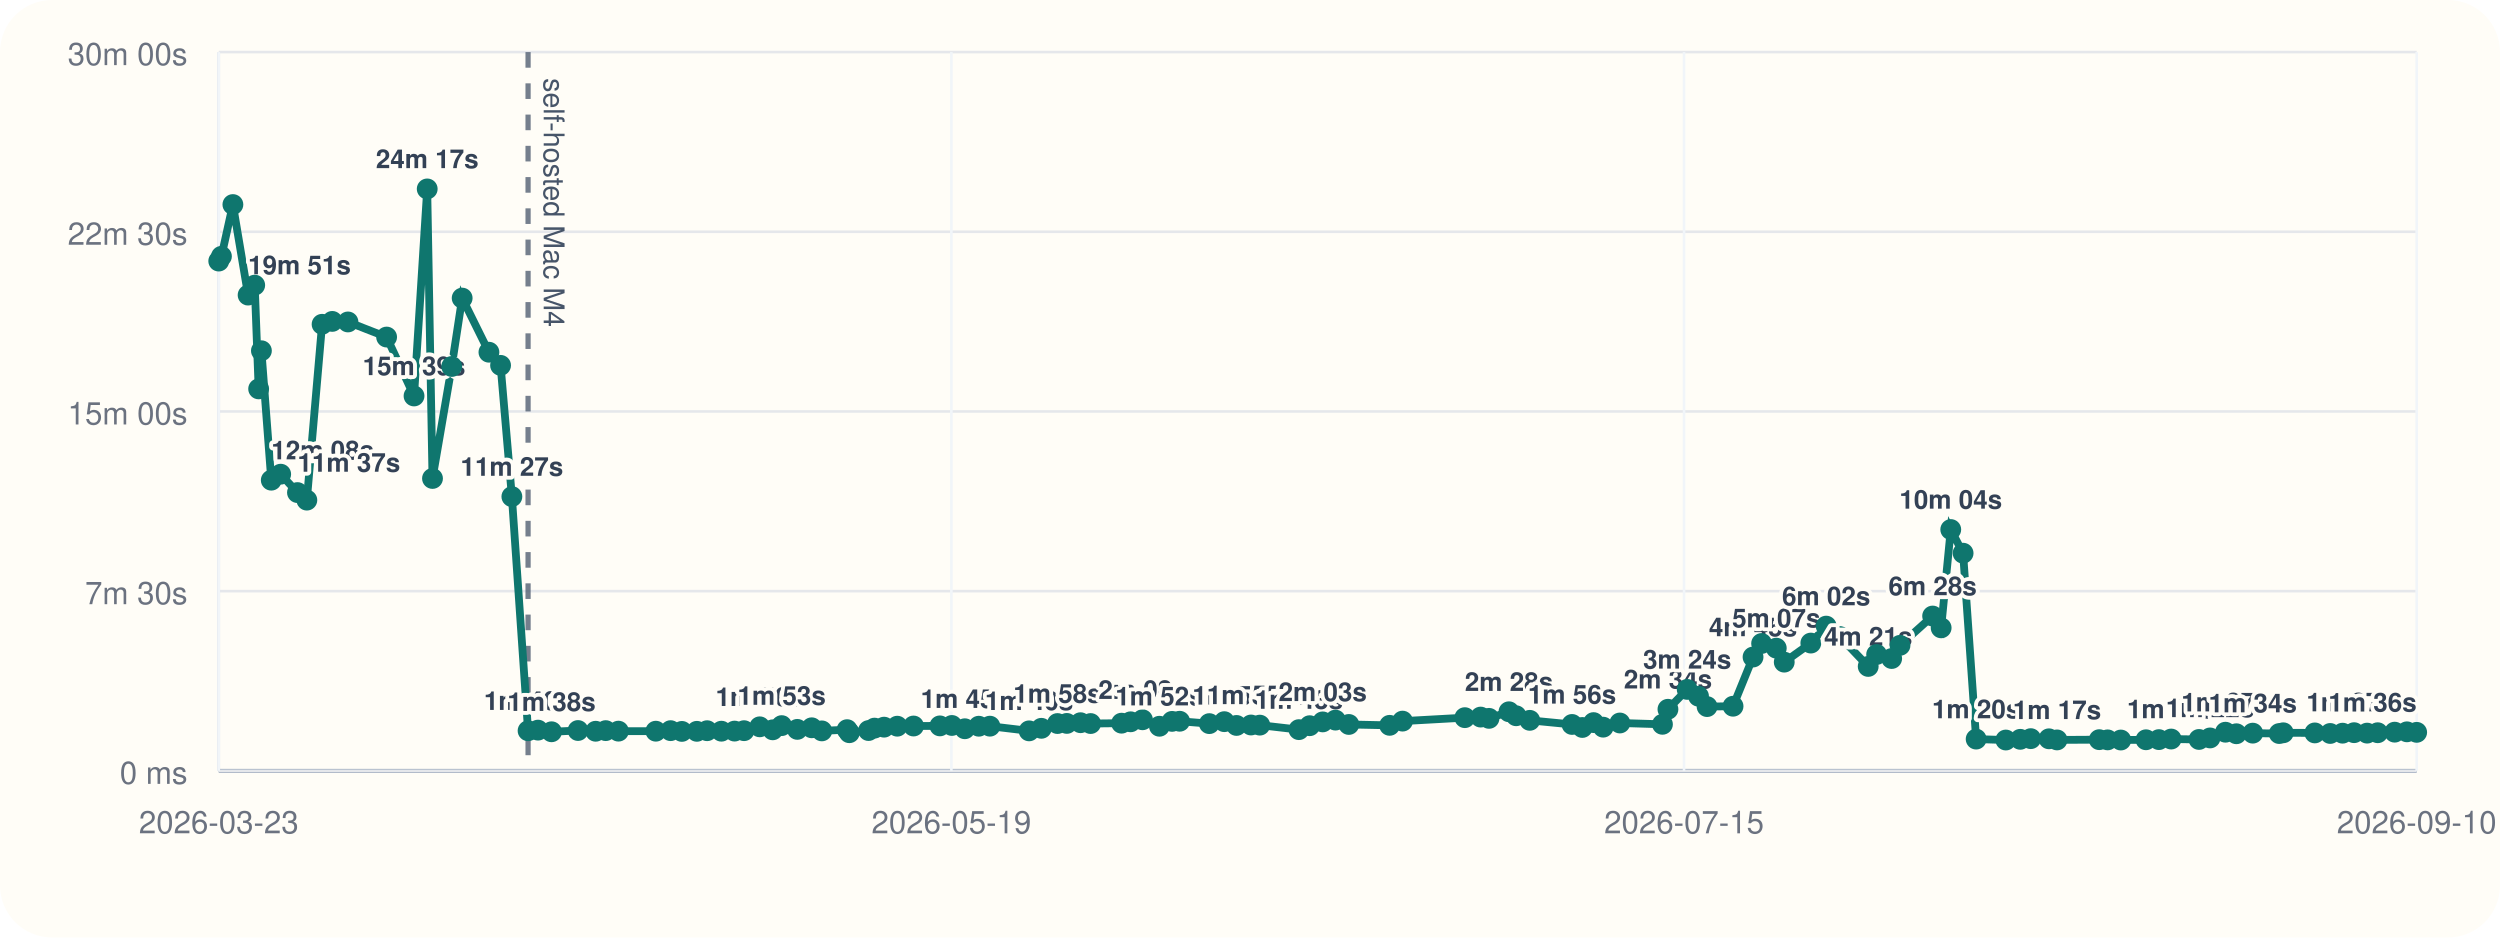
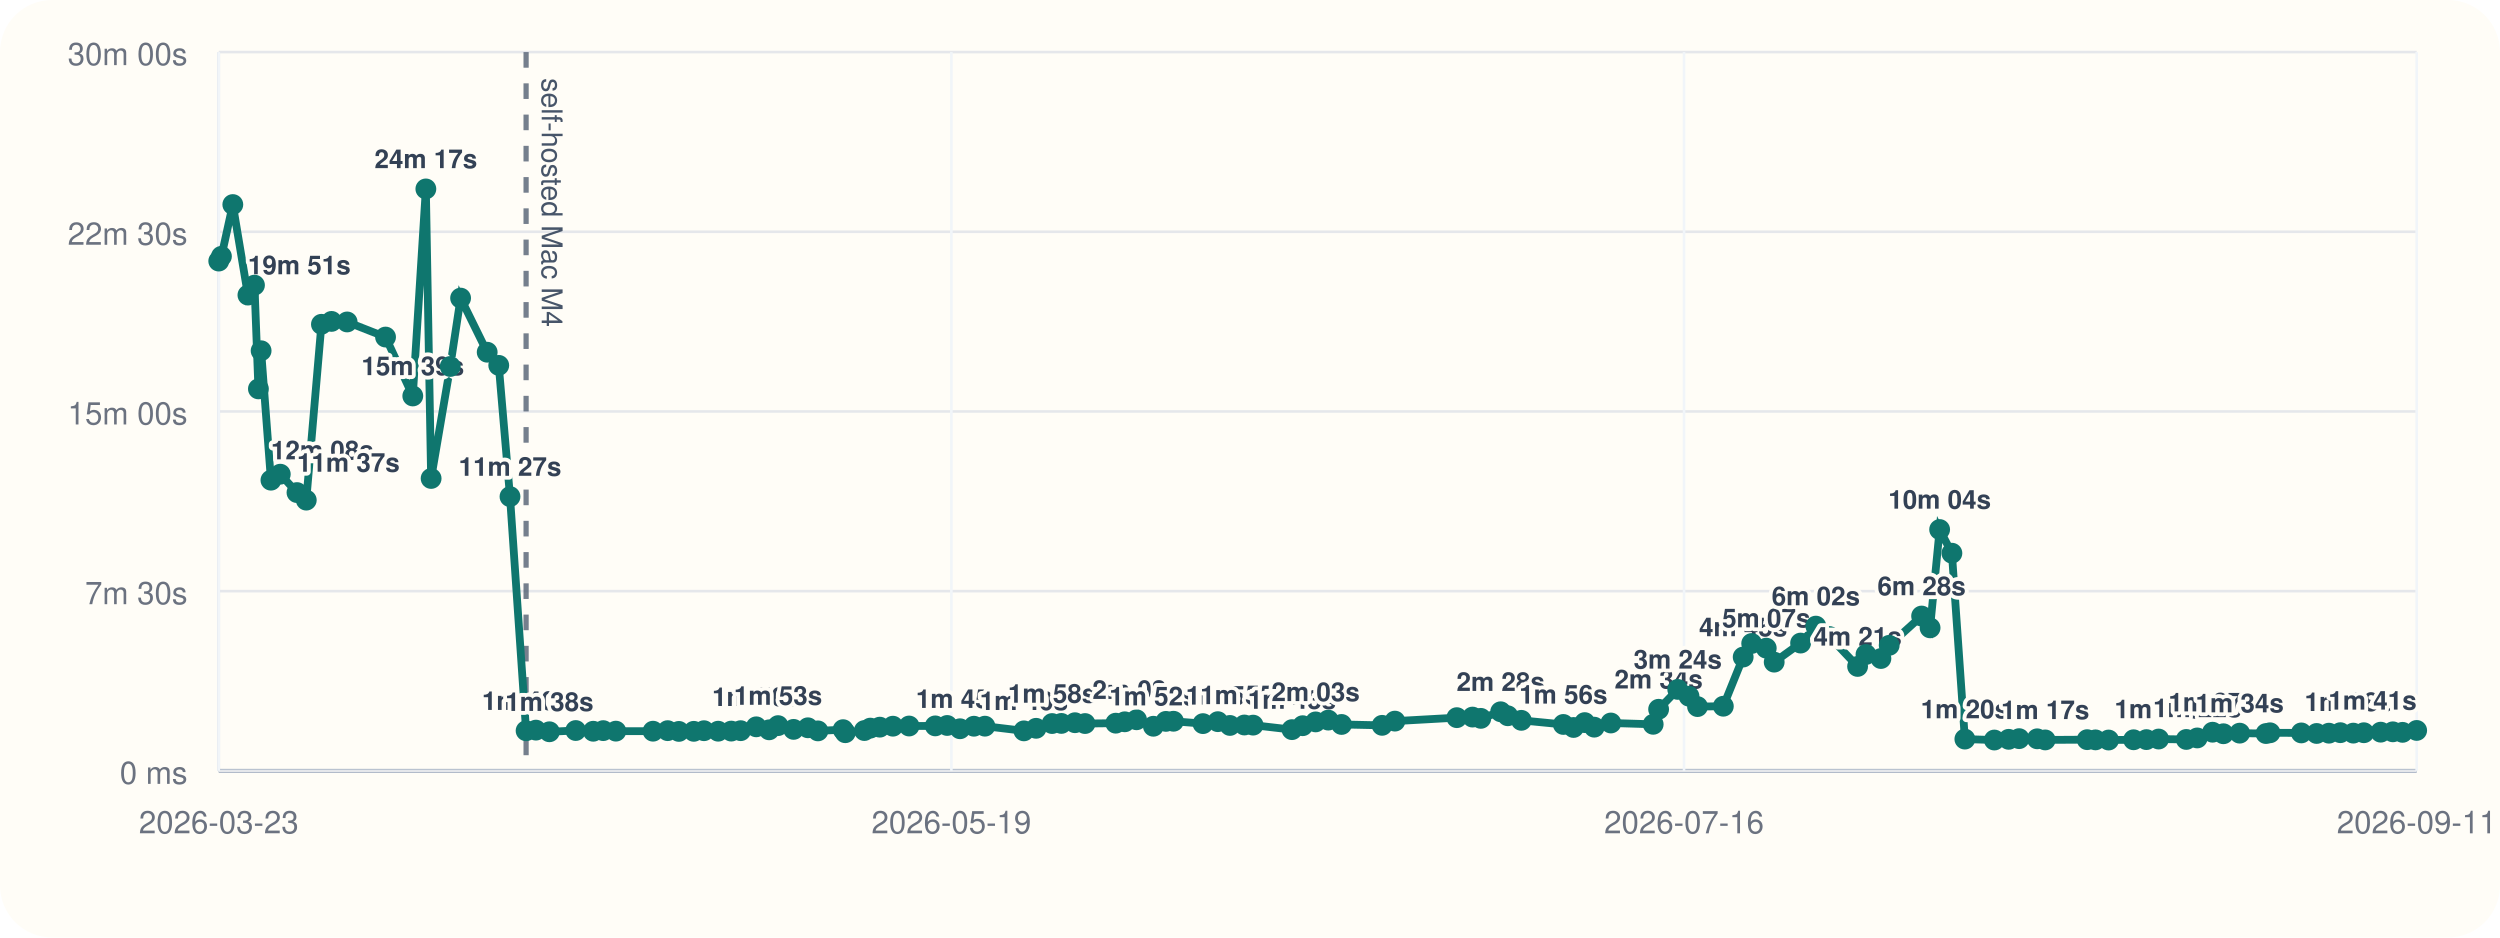
<svg xmlns="http://www.w3.org/2000/svg" viewBox="0 0 960 360">
  <rect width="960" height="360" rx="20" fill="#fffdf7" />
  <line x1="84" y1="296" x2="928" y2="296" stroke="#cbd5e1" stroke-width="1" />
  <line x1="84" y1="20" x2="84" y2="296" stroke="#cbd5e1" stroke-width="1" />
  <line x1="84" y1="296.00" x2="928" y2="296.00" stroke="#94a3b8" stroke-width="1.5" />
  <line x1="84" y1="296.00" x2="928" y2="296.00" stroke="#e5e7eb" stroke-width="1" />
  <text x="72" y="301.00" text-anchor="end" font-size="12" font-family="Helvetica, Arial, sans-serif" fill="#6b7280">0 ms</text>
  <line x1="84" y1="227.00" x2="928" y2="227.00" stroke="#e5e7eb" stroke-width="1" />
  <text x="72" y="232.00" text-anchor="end" font-size="12" font-family="Helvetica, Arial, sans-serif" fill="#6b7280">7m 30s</text>
  <line x1="84" y1="158.00" x2="928" y2="158.00" stroke="#e5e7eb" stroke-width="1" />
  <text x="72" y="163.00" text-anchor="end" font-size="12" font-family="Helvetica, Arial, sans-serif" fill="#6b7280">15m 00s</text>
  <line x1="84" y1="89.00" x2="928" y2="89.00" stroke="#e5e7eb" stroke-width="1" />
  <text x="72" y="94.00" text-anchor="end" font-size="12" font-family="Helvetica, Arial, sans-serif" fill="#6b7280">22m 30s</text>
  <line x1="84" y1="20.00" x2="928" y2="20.00" stroke="#e5e7eb" stroke-width="1" />
  <text x="72" y="25.00" text-anchor="end" font-size="12" font-family="Helvetica, Arial, sans-serif" fill="#6b7280">30m 00s</text>
  <line x1="84.00" y1="20" x2="84.00" y2="296" stroke="#f1f5f9" stroke-width="1" />
  <text x="84.00" y="320" text-anchor="middle" font-size="12" font-family="Helvetica, Arial, sans-serif" fill="#6b7280">2026-03-23</text>
  <line x1="365.33" y1="20" x2="365.33" y2="296" stroke="#f1f5f9" stroke-width="1" />
  <text x="365.33" y="320" text-anchor="middle" font-size="12" font-family="Helvetica, Arial, sans-serif" fill="#6b7280">2026-05-19</text>
  <line x1="646.67" y1="20" x2="646.67" y2="296" stroke="#f1f5f9" stroke-width="1" />
-   <text x="646.67" y="320" text-anchor="middle" font-size="12" font-family="Helvetica, Arial, sans-serif" fill="#6b7280">2026-07-15</text>
+   <text x="646.67" y="320" text-anchor="middle" font-size="12" font-family="Helvetica, Arial, sans-serif" fill="#6b7280">2026-07-16</text>
  <line x1="928.00" y1="20" x2="928.00" y2="296" stroke="#f1f5f9" stroke-width="1" />
-   <text x="928.00" y="320" text-anchor="middle" font-size="12" font-family="Helvetica, Arial, sans-serif" fill="#6b7280">2026-09-10</text>
-   <line x1="202.78" y1="20" x2="202.78" y2="296" stroke="#475569" stroke-width="2" stroke-dasharray="6 6" opacity="0.75" />
-   <text x="208.78" y="30" transform="rotate(90 208.78 30)" font-size="11" font-family="Helvetica, Arial, sans-serif" fill="#475569">self-hosted Mac M4</text>
-   <polyline fill="none" stroke="#0f766e" stroke-width="3" points="84.00,100.25 85.03,98.43 89.43,78.55 95.27,113.31 97.81,109.50 99.32,149.33 100.38,134.69 104.17,184.39 107.78,182.09 114.23,189.15 117.83,192.05 123.68,124.53 127.59,123.42 133.62,123.63 148.46,129.43 158.99,152.05 164.05,72.55 166.08,183.73 173.46,140.73 177.47,114.47 187.75,135.25 192.22,140.30 196.56,190.70 202.78,280.61 206.59,280.37 211.79,281.00 221.96,280.52 228.74,280.80 232.60,280.56 237.48,280.76 251.84,280.78 257.51,280.57 261.84,280.86 267.60,280.83 271.53,280.59 277.02,280.78 282.07,280.74 285.71,280.58 291.74,279.10 296.72,280.25 300.16,278.64 306.17,280.08 311.70,279.47 315.58,280.66 325.29,280.19 326.15,281.36 333.52,280.53 335.81,279.60 339.48,279.23 344.55,278.86 350.80,278.79 360.92,278.74 365.52,278.58 370.49,279.84 375.86,278.87 380.12,278.85 395.18,280.65 399.89,279.67 406.07,277.84 409.66,277.79 414.92,277.52 418.80,277.84 430.68,277.70 434.16,277.17 438.72,276.39 445.22,278.88 450.07,277.01 452.98,276.96 464.38,277.87 470.13,277.12 474.82,278.57 480.38,278.40 483.76,278.45 498.78,280.18 502.92,278.67 507.92,277.21 512.81,276.52 517.95,278.19 533.62,278.53 538.57,276.91 562.50,275.58 568.56,275.36 571.78,275.85 579.44,273.32 582.19,274.85 587.43,276.61 603.66,278.19 607.61,279.35 611.93,277.48 615.61,279.23 622.03,277.63 638.38,278.13 640.49,272.36 647.88,264.73 652.23,267.35 655.52,271.33 665.49,271.19 673.17,252.30 676.46,247.10 682.09,248.89 685.15,254.26 695.36,246.94 701.26,240.43 706.46,244.42 717.39,255.91 720.63,251.32 726.40,252.87 729.60,247.81 742.13,236.56 745.40,241.09 749.09,203.34 753.83,212.43 758.84,283.81 770.24,284.17 775.78,283.90 779.81,283.64 786.80,283.70 789.90,284.13 806.11,284.03 809.32,284.11 814.39,284.17 824.06,284.07 829.02,284.01 833.72,283.79 844.42,283.95 848.66,283.37 854.57,281.17 858.77,281.76 865.06,281.53 875.22,281.68 876.78,281.39 888.89,281.44 894.80,281.65 899.55,281.54 903.97,281.35 908.97,281.52 913.04,281.37 919.56,281.15 924.26,281.02 928.00,281.22" />
+   <text x="928.00" y="320" text-anchor="middle" font-size="12" font-family="Helvetica, Arial, sans-serif" fill="#6b7280">2026-09-11</text>
+   <line x1="202.02" y1="20" x2="202.02" y2="296" stroke="#475569" stroke-width="2" stroke-dasharray="6 6" opacity="0.75" />
+   <text x="208.02" y="30" transform="rotate(90 208.02 30)" font-size="11" font-family="Helvetica, Arial, sans-serif" fill="#475569">self-hosted Mac M4</text>
+   <polyline fill="none" stroke="#0f766e" stroke-width="3" points="84.00,100.25 85.03,98.43 89.40,78.55 95.20,113.31 97.72,109.50 99.23,149.33 100.27,134.69 104.04,184.39 107.63,182.09 114.04,189.15 117.61,192.05 123.43,124.53 127.31,123.42 133.30,123.63 148.05,129.43 158.51,152.05 163.53,72.55 165.55,183.73 172.89,140.73 176.87,114.47 187.08,135.25 191.52,140.30 195.84,190.70 202.02,280.61 205.80,280.37 210.97,281.00 221.08,280.52 227.81,280.80 231.64,280.56 236.49,280.76 250.76,280.78 256.39,280.57 260.69,280.86 266.42,280.83 270.33,280.59 275.78,280.78 280.80,280.74 284.42,280.58 290.40,279.10 295.35,280.25 298.77,278.64 304.74,280.08 310.24,279.47 314.09,280.66 323.74,280.19 324.59,281.36 331.92,280.53 334.20,279.60 337.84,279.23 342.88,278.86 349.09,278.79 359.14,278.74 363.71,278.58 368.65,279.84 373.99,278.87 378.21,278.85 393.18,280.65 397.86,279.67 404.00,277.84 407.57,277.79 412.79,277.52 416.65,277.84 428.45,277.70 431.91,277.17 436.44,276.39 442.90,278.88 447.72,277.01 450.61,276.96 461.94,277.87 467.65,277.12 472.30,278.57 477.84,278.40 481.19,278.45 496.12,280.18 500.23,278.67 505.20,277.21 510.05,276.52 515.16,278.19 530.73,278.53 535.64,276.91 559.42,275.58 565.45,275.36 568.64,275.85 576.25,273.32 578.99,274.85 584.19,276.61 600.32,278.19 604.24,279.35 608.54,277.48 612.19,279.23 618.57,277.63 634.82,278.13 636.91,272.36 644.25,264.73 648.58,267.35 651.85,271.33 661.76,271.19 669.38,252.30 672.65,247.10 678.24,248.89 681.29,254.26 691.43,246.94 697.29,240.43 702.46,244.42 713.32,255.91 716.54,251.32 722.27,252.87 725.45,247.81 737.90,236.56 741.15,241.09 744.82,203.34 749.53,212.43 754.51,283.81 765.83,284.17 771.33,283.90 775.34,283.64 782.28,283.70 785.36,284.13 801.47,284.03 804.66,284.11 809.70,284.17 819.30,284.07 824.23,284.01 828.91,283.79 839.54,283.95 843.74,283.37 849.62,281.17 853.79,281.76 860.04,281.53 870.14,281.68 871.69,281.39 883.71,281.44 889.59,281.65 894.31,281.54 898.70,281.35 903.67,281.52 907.72,281.37 914.19,281.15 918.86,281.02 922.58,281.22 928.00,280.49" />
  <circle cx="84.00" cy="100.25" r="4" fill="#0f766e" />
  <circle cx="85.03" cy="98.43" r="4" fill="#0f766e" />
-   <circle cx="89.43" cy="78.55" r="4" fill="#0f766e" />
-   <circle cx="95.27" cy="113.31" r="4" fill="#0f766e" />
-   <text x="95.27" y="105.31" text-anchor="start" font-size="10" font-family="Helvetica, Arial, sans-serif" font-weight="600" paint-order="stroke" stroke="#fffdf7" stroke-width="3" stroke-linejoin="round" fill="#334155">19m 51s</text>
-   <circle cx="97.81" cy="109.50" r="4" fill="#0f766e" />
-   <circle cx="99.32" cy="149.33" r="4" fill="#0f766e" />
-   <circle cx="100.38" cy="134.69" r="4" fill="#0f766e" />
-   <circle cx="104.17" cy="184.39" r="4" fill="#0f766e" />
-   <text x="104.17" y="176.39" text-anchor="start" font-size="10" font-family="Helvetica, Arial, sans-serif" font-weight="600" paint-order="stroke" stroke="#fffdf7" stroke-width="3" stroke-linejoin="round" fill="#334155">12m 08s</text>
-   <circle cx="107.78" cy="182.09" r="4" fill="#0f766e" />
-   <circle cx="114.23" cy="189.15" r="4" fill="#0f766e" />
-   <text x="114.23" y="181.15" text-anchor="start" font-size="10" font-family="Helvetica, Arial, sans-serif" font-weight="600" paint-order="stroke" stroke="#fffdf7" stroke-width="3" stroke-linejoin="round" fill="#334155">11m 37s</text>
-   <circle cx="117.83" cy="192.05" r="4" fill="#0f766e" />
-   <circle cx="123.68" cy="124.53" r="4" fill="#0f766e" />
-   <circle cx="127.59" cy="123.42" r="4" fill="#0f766e" />
-   <circle cx="133.62" cy="123.63" r="4" fill="#0f766e" />
-   <circle cx="148.46" cy="129.43" r="4" fill="#0f766e" />
-   <circle cx="158.99" cy="152.05" r="4" fill="#0f766e" />
-   <text x="158.99" y="144.05" text-anchor="middle" font-size="10" font-family="Helvetica, Arial, sans-serif" font-weight="600" paint-order="stroke" stroke="#fffdf7" stroke-width="3" stroke-linejoin="round" fill="#334155">15m 39s</text>
-   <circle cx="164.05" cy="72.55" r="4" fill="#0f766e" />
-   <text x="164.05" y="64.55" text-anchor="middle" font-size="10" font-family="Helvetica, Arial, sans-serif" font-weight="600" paint-order="stroke" stroke="#fffdf7" stroke-width="3" stroke-linejoin="round" fill="#334155">24m 17s</text>
-   <circle cx="166.08" cy="183.73" r="4" fill="#0f766e" />
-   <circle cx="173.46" cy="140.73" r="4" fill="#0f766e" />
-   <circle cx="177.47" cy="114.47" r="4" fill="#0f766e" />
-   <circle cx="187.75" cy="135.25" r="4" fill="#0f766e" />
-   <circle cx="192.22" cy="140.30" r="4" fill="#0f766e" />
-   <circle cx="196.56" cy="190.70" r="4" fill="#0f766e" />
-   <text x="196.56" y="182.70" text-anchor="middle" font-size="10" font-family="Helvetica, Arial, sans-serif" font-weight="600" paint-order="stroke" stroke="#fffdf7" stroke-width="3" stroke-linejoin="round" fill="#334155">11m 27s</text>
-   <circle cx="202.78" cy="280.61" r="4" fill="#0f766e" />
-   <text x="202.78" y="272.61" text-anchor="middle" font-size="10" font-family="Helvetica, Arial, sans-serif" font-weight="600" paint-order="stroke" stroke="#fffdf7" stroke-width="3" stroke-linejoin="round" fill="#334155">1m 40s</text>
-   <circle cx="206.59" cy="280.37" r="4" fill="#0f766e" />
-   <circle cx="211.79" cy="281.00" r="4" fill="#0f766e" />
-   <text x="211.79" y="273.00" text-anchor="middle" font-size="10" font-family="Helvetica, Arial, sans-serif" font-weight="600" paint-order="stroke" stroke="#fffdf7" stroke-width="3" stroke-linejoin="round" fill="#334155">1m 38s</text>
-   <circle cx="221.96" cy="280.52" r="4" fill="#0f766e" />
-   <circle cx="228.74" cy="280.80" r="4" fill="#0f766e" />
-   <circle cx="232.60" cy="280.56" r="4" fill="#0f766e" />
-   <circle cx="237.48" cy="280.76" r="4" fill="#0f766e" />
-   <circle cx="251.84" cy="280.78" r="4" fill="#0f766e" />
-   <circle cx="257.51" cy="280.57" r="4" fill="#0f766e" />
-   <circle cx="261.84" cy="280.86" r="4" fill="#0f766e" />
-   <circle cx="267.60" cy="280.83" r="4" fill="#0f766e" />
-   <circle cx="271.53" cy="280.59" r="4" fill="#0f766e" />
-   <circle cx="277.02" cy="280.78" r="4" fill="#0f766e" />
-   <circle cx="282.07" cy="280.74" r="4" fill="#0f766e" />
-   <circle cx="285.71" cy="280.58" r="4" fill="#0f766e" />
-   <circle cx="291.74" cy="279.10" r="4" fill="#0f766e" />
-   <text x="291.74" y="271.10" text-anchor="middle" font-size="10" font-family="Helvetica, Arial, sans-serif" font-weight="600" paint-order="stroke" stroke="#fffdf7" stroke-width="3" stroke-linejoin="round" fill="#334155">1m 50s</text>
-   <circle cx="296.72" cy="280.25" r="4" fill="#0f766e" />
-   <circle cx="300.16" cy="278.64" r="4" fill="#0f766e" />
-   <text x="300.16" y="270.64" text-anchor="middle" font-size="10" font-family="Helvetica, Arial, sans-serif" font-weight="600" paint-order="stroke" stroke="#fffdf7" stroke-width="3" stroke-linejoin="round" fill="#334155">1m 53s</text>
-   <circle cx="306.17" cy="280.08" r="4" fill="#0f766e" />
-   <circle cx="311.70" cy="279.47" r="4" fill="#0f766e" />
-   <circle cx="315.58" cy="280.66" r="4" fill="#0f766e" />
-   <circle cx="325.29" cy="280.19" r="4" fill="#0f766e" />
-   <circle cx="326.15" cy="281.36" r="4" fill="#0f766e" />
-   <circle cx="333.52" cy="280.53" r="4" fill="#0f766e" />
-   <circle cx="335.81" cy="279.60" r="4" fill="#0f766e" />
-   <circle cx="339.48" cy="279.23" r="4" fill="#0f766e" />
-   <circle cx="344.55" cy="278.86" r="4" fill="#0f766e" />
-   <circle cx="350.80" cy="278.79" r="4" fill="#0f766e" />
-   <circle cx="360.92" cy="278.74" r="4" fill="#0f766e" />
-   <circle cx="365.52" cy="278.58" r="4" fill="#0f766e" />
-   <circle cx="370.49" cy="279.84" r="4" fill="#0f766e" />
-   <text x="370.49" y="271.84" text-anchor="middle" font-size="10" font-family="Helvetica, Arial, sans-serif" font-weight="600" paint-order="stroke" stroke="#fffdf7" stroke-width="3" stroke-linejoin="round" fill="#334155">1m 45s</text>
-   <circle cx="375.86" cy="278.87" r="4" fill="#0f766e" />
-   <circle cx="380.12" cy="278.85" r="4" fill="#0f766e" />
-   <circle cx="395.18" cy="280.65" r="4" fill="#0f766e" />
-   <text x="395.18" y="272.65" text-anchor="middle" font-size="10" font-family="Helvetica, Arial, sans-serif" font-weight="600" paint-order="stroke" stroke="#fffdf7" stroke-width="3" stroke-linejoin="round" fill="#334155">1m 40s</text>
-   <circle cx="399.89" cy="279.67" r="4" fill="#0f766e" />
-   <circle cx="406.07" cy="277.84" r="4" fill="#0f766e" />
-   <text x="406.07" y="269.84" text-anchor="middle" font-size="10" font-family="Helvetica, Arial, sans-serif" font-weight="600" paint-order="stroke" stroke="#fffdf7" stroke-width="3" stroke-linejoin="round" fill="#334155">1m 58s</text>
-   <circle cx="409.66" cy="277.79" r="4" fill="#0f766e" />
-   <circle cx="414.92" cy="277.52" r="4" fill="#0f766e" />
-   <circle cx="418.80" cy="277.84" r="4" fill="#0f766e" />
-   <circle cx="430.68" cy="277.70" r="4" fill="#0f766e" />
-   <circle cx="434.16" cy="277.17" r="4" fill="#0f766e" />
-   <circle cx="438.72" cy="276.39" r="4" fill="#0f766e" />
-   <text x="438.72" y="268.39" text-anchor="middle" font-size="10" font-family="Helvetica, Arial, sans-serif" font-weight="600" paint-order="stroke" stroke="#fffdf7" stroke-width="3" stroke-linejoin="round" fill="#334155">2m 08s</text>
-   <circle cx="445.22" cy="278.88" r="4" fill="#0f766e" />
-   <text x="445.22" y="270.88" text-anchor="middle" font-size="10" font-family="Helvetica, Arial, sans-serif" font-weight="600" paint-order="stroke" stroke="#fffdf7" stroke-width="3" stroke-linejoin="round" fill="#334155">1m 52s</text>
-   <circle cx="450.07" cy="277.01" r="4" fill="#0f766e" />
-   <circle cx="452.98" cy="276.96" r="4" fill="#0f766e" />
-   <circle cx="464.38" cy="277.87" r="4" fill="#0f766e" />
-   <circle cx="470.13" cy="277.12" r="4" fill="#0f766e" />
-   <circle cx="474.82" cy="278.57" r="4" fill="#0f766e" />
-   <text x="474.82" y="270.57" text-anchor="middle" font-size="10" font-family="Helvetica, Arial, sans-serif" font-weight="600" paint-order="stroke" stroke="#fffdf7" stroke-width="3" stroke-linejoin="round" fill="#334155">1m 54s</text>
-   <circle cx="480.38" cy="278.40" r="4" fill="#0f766e" />
-   <text x="480.38" y="270.40" text-anchor="middle" font-size="10" font-family="Helvetica, Arial, sans-serif" font-weight="600" paint-order="stroke" stroke="#fffdf7" stroke-width="3" stroke-linejoin="round" fill="#334155">1m 55s</text>
-   <circle cx="483.76" cy="278.45" r="4" fill="#0f766e" />
-   <circle cx="498.78" cy="280.18" r="4" fill="#0f766e" />
-   <text x="498.78" y="272.18" text-anchor="middle" font-size="10" font-family="Helvetica, Arial, sans-serif" font-weight="600" paint-order="stroke" stroke="#fffdf7" stroke-width="3" stroke-linejoin="round" fill="#334155">1m 43s</text>
-   <circle cx="502.92" cy="278.67" r="4" fill="#0f766e" />
-   <circle cx="507.92" cy="277.21" r="4" fill="#0f766e" />
-   <text x="507.92" y="269.21" text-anchor="middle" font-size="10" font-family="Helvetica, Arial, sans-serif" font-weight="600" paint-order="stroke" stroke="#fffdf7" stroke-width="3" stroke-linejoin="round" fill="#334155">2m 03s</text>
-   <circle cx="512.81" cy="276.52" r="4" fill="#0f766e" />
-   <circle cx="517.95" cy="278.19" r="4" fill="#0f766e" />
-   <circle cx="533.62" cy="278.53" r="4" fill="#0f766e" />
-   <circle cx="538.57" cy="276.91" r="4" fill="#0f766e" />
-   <circle cx="562.50" cy="275.58" r="4" fill="#0f766e" />
-   <circle cx="568.56" cy="275.36" r="4" fill="#0f766e" />
-   <circle cx="571.78" cy="275.85" r="4" fill="#0f766e" />
-   <circle cx="579.44" cy="273.32" r="4" fill="#0f766e" />
-   <text x="579.44" y="265.32" text-anchor="middle" font-size="10" font-family="Helvetica, Arial, sans-serif" font-weight="600" paint-order="stroke" stroke="#fffdf7" stroke-width="3" stroke-linejoin="round" fill="#334155">2m 28s</text>
-   <circle cx="582.19" cy="274.85" r="4" fill="#0f766e" />
-   <circle cx="587.43" cy="276.61" r="4" fill="#0f766e" />
-   <circle cx="603.66" cy="278.19" r="4" fill="#0f766e" />
-   <text x="603.66" y="270.19" text-anchor="middle" font-size="10" font-family="Helvetica, Arial, sans-serif" font-weight="600" paint-order="stroke" stroke="#fffdf7" stroke-width="3" stroke-linejoin="round" fill="#334155">1m 56s</text>
-   <circle cx="607.61" cy="279.35" r="4" fill="#0f766e" />
-   <circle cx="611.93" cy="277.48" r="4" fill="#0f766e" />
-   <circle cx="615.61" cy="279.23" r="4" fill="#0f766e" />
-   <circle cx="622.03" cy="277.63" r="4" fill="#0f766e" />
-   <circle cx="638.38" cy="278.13" r="4" fill="#0f766e" />
-   <circle cx="640.49" cy="272.36" r="4" fill="#0f766e" />
-   <text x="640.49" y="264.36" text-anchor="middle" font-size="10" font-family="Helvetica, Arial, sans-serif" font-weight="600" paint-order="stroke" stroke="#fffdf7" stroke-width="3" stroke-linejoin="round" fill="#334155">2m 34s</text>
-   <circle cx="647.88" cy="264.73" r="4" fill="#0f766e" />
-   <text x="647.88" y="256.73" text-anchor="middle" font-size="10" font-family="Helvetica, Arial, sans-serif" font-weight="600" paint-order="stroke" stroke="#fffdf7" stroke-width="3" stroke-linejoin="round" fill="#334155">3m 24s</text>
-   <circle cx="652.23" cy="267.35" r="4" fill="#0f766e" />
-   <circle cx="655.52" cy="271.33" r="4" fill="#0f766e" />
-   <circle cx="665.49" cy="271.19" r="4" fill="#0f766e" />
-   <circle cx="673.17" cy="252.30" r="4" fill="#0f766e" />
-   <text x="673.17" y="244.30" text-anchor="middle" font-size="10" font-family="Helvetica, Arial, sans-serif" font-weight="600" paint-order="stroke" stroke="#fffdf7" stroke-width="3" stroke-linejoin="round" fill="#334155">4m 45s</text>
-   <circle cx="676.46" cy="247.10" r="4" fill="#0f766e" />
-   <circle cx="682.09" cy="248.89" r="4" fill="#0f766e" />
-   <text x="682.09" y="240.89" text-anchor="middle" font-size="10" font-family="Helvetica, Arial, sans-serif" font-weight="600" paint-order="stroke" stroke="#fffdf7" stroke-width="3" stroke-linejoin="round" fill="#334155">5m 07s</text>
-   <circle cx="685.15" cy="254.26" r="4" fill="#0f766e" />
-   <circle cx="695.36" cy="246.94" r="4" fill="#0f766e" />
-   <circle cx="701.26" cy="240.43" r="4" fill="#0f766e" />
-   <text x="701.26" y="232.43" text-anchor="middle" font-size="10" font-family="Helvetica, Arial, sans-serif" font-weight="600" paint-order="stroke" stroke="#fffdf7" stroke-width="3" stroke-linejoin="round" fill="#334155">6m 02s</text>
-   <circle cx="706.46" cy="244.42" r="4" fill="#0f766e" />
-   <circle cx="717.39" cy="255.91" r="4" fill="#0f766e" />
-   <text x="717.39" y="247.91" text-anchor="middle" font-size="10" font-family="Helvetica, Arial, sans-serif" font-weight="600" paint-order="stroke" stroke="#fffdf7" stroke-width="3" stroke-linejoin="round" fill="#334155">4m 21s</text>
-   <circle cx="720.63" cy="251.32" r="4" fill="#0f766e" />
-   <circle cx="726.40" cy="252.87" r="4" fill="#0f766e" />
-   <circle cx="729.60" cy="247.81" r="4" fill="#0f766e" />
-   <circle cx="742.13" cy="236.56" r="4" fill="#0f766e" />
-   <text x="742.13" y="228.56" text-anchor="middle" font-size="10" font-family="Helvetica, Arial, sans-serif" font-weight="600" paint-order="stroke" stroke="#fffdf7" stroke-width="3" stroke-linejoin="round" fill="#334155">6m 28s</text>
-   <circle cx="745.40" cy="241.09" r="4" fill="#0f766e" />
-   <circle cx="749.09" cy="203.34" r="4" fill="#0f766e" />
-   <text x="749.09" y="195.34" text-anchor="middle" font-size="10" font-family="Helvetica, Arial, sans-serif" font-weight="600" paint-order="stroke" stroke="#fffdf7" stroke-width="3" stroke-linejoin="round" fill="#334155">10m 04s</text>
-   <circle cx="753.83" cy="212.43" r="4" fill="#0f766e" />
-   <circle cx="758.84" cy="283.81" r="4" fill="#0f766e" />
-   <text x="758.84" y="275.81" text-anchor="middle" font-size="10" font-family="Helvetica, Arial, sans-serif" font-weight="600" paint-order="stroke" stroke="#fffdf7" stroke-width="3" stroke-linejoin="round" fill="#334155">1m 20s</text>
-   <circle cx="770.24" cy="284.17" r="4" fill="#0f766e" />
-   <circle cx="775.78" cy="283.90" r="4" fill="#0f766e" />
-   <circle cx="779.81" cy="283.64" r="4" fill="#0f766e" />
-   <circle cx="786.80" cy="283.70" r="4" fill="#0f766e" />
-   <circle cx="789.90" cy="284.13" r="4" fill="#0f766e" />
-   <text x="789.90" y="276.13" text-anchor="middle" font-size="10" font-family="Helvetica, Arial, sans-serif" font-weight="600" paint-order="stroke" stroke="#fffdf7" stroke-width="3" stroke-linejoin="round" fill="#334155">1m 17s</text>
-   <circle cx="806.11" cy="284.03" r="4" fill="#0f766e" />
-   <circle cx="809.32" cy="284.11" r="4" fill="#0f766e" />
-   <circle cx="814.39" cy="284.17" r="4" fill="#0f766e" />
-   <circle cx="824.06" cy="284.07" r="4" fill="#0f766e" />
-   <circle cx="829.02" cy="284.01" r="4" fill="#0f766e" />
-   <circle cx="833.72" cy="283.79" r="4" fill="#0f766e" />
-   <text x="833.72" y="275.79" text-anchor="middle" font-size="10" font-family="Helvetica, Arial, sans-serif" font-weight="600" paint-order="stroke" stroke="#fffdf7" stroke-width="3" stroke-linejoin="round" fill="#334155">1m 20s</text>
-   <circle cx="844.42" cy="283.95" r="4" fill="#0f766e" />
-   <circle cx="848.66" cy="283.37" r="4" fill="#0f766e" />
-   <text x="848.66" y="275.37" text-anchor="middle" font-size="10" font-family="Helvetica, Arial, sans-serif" font-weight="600" paint-order="stroke" stroke="#fffdf7" stroke-width="3" stroke-linejoin="round" fill="#334155">1m 22s</text>
-   <circle cx="854.57" cy="281.17" r="4" fill="#0f766e" />
-   <text x="854.57" y="273.17" text-anchor="middle" font-size="10" font-family="Helvetica, Arial, sans-serif" font-weight="600" paint-order="stroke" stroke="#fffdf7" stroke-width="3" stroke-linejoin="round" fill="#334155">1m 37s</text>
-   <circle cx="858.77" cy="281.76" r="4" fill="#0f766e" />
-   <circle cx="865.06" cy="281.53" r="4" fill="#0f766e" />
-   <text x="865.06" y="273.53" text-anchor="middle" font-size="10" font-family="Helvetica, Arial, sans-serif" font-weight="600" paint-order="stroke" stroke="#fffdf7" stroke-width="3" stroke-linejoin="round" fill="#334155">1m 34s</text>
-   <circle cx="875.22" cy="281.68" r="4" fill="#0f766e" />
-   <circle cx="876.78" cy="281.39" r="4" fill="#0f766e" />
-   <circle cx="888.89" cy="281.44" r="4" fill="#0f766e" />
-   <circle cx="894.80" cy="281.65" r="4" fill="#0f766e" />
-   <circle cx="899.55" cy="281.54" r="4" fill="#0f766e" />
-   <circle cx="903.97" cy="281.35" r="4" fill="#0f766e" />
-   <circle cx="908.97" cy="281.52" r="4" fill="#0f766e" />
-   <circle cx="913.04" cy="281.37" r="4" fill="#0f766e" />
-   <circle cx="919.56" cy="281.15" r="4" fill="#0f766e" />
-   <text x="919.56" y="273.15" text-anchor="end" font-size="10" font-family="Helvetica, Arial, sans-serif" font-weight="600" paint-order="stroke" stroke="#fffdf7" stroke-width="3" stroke-linejoin="round" fill="#334155">1m 37s</text>
-   <circle cx="924.26" cy="281.02" r="4" fill="#0f766e" />
-   <circle cx="928.00" cy="281.22" r="4" fill="#0f766e" />
-   <text x="928.00" y="273.22" text-anchor="end" font-size="10" font-family="Helvetica, Arial, sans-serif" font-weight="600" paint-order="stroke" stroke="#fffdf7" stroke-width="3" stroke-linejoin="round" fill="#334155">1m 36s</text>
+   <circle cx="89.40" cy="78.55" r="4" fill="#0f766e" />
+   <circle cx="95.20" cy="113.31" r="4" fill="#0f766e" />
+   <text x="95.20" y="105.31" text-anchor="start" font-size="10" font-family="Helvetica, Arial, sans-serif" font-weight="600" paint-order="stroke" stroke="#fffdf7" stroke-width="3" stroke-linejoin="round" fill="#334155">19m 51s</text>
+   <circle cx="97.72" cy="109.50" r="4" fill="#0f766e" />
+   <circle cx="99.23" cy="149.33" r="4" fill="#0f766e" />
+   <circle cx="100.27" cy="134.69" r="4" fill="#0f766e" />
+   <circle cx="104.04" cy="184.39" r="4" fill="#0f766e" />
+   <text x="104.04" y="176.39" text-anchor="start" font-size="10" font-family="Helvetica, Arial, sans-serif" font-weight="600" paint-order="stroke" stroke="#fffdf7" stroke-width="3" stroke-linejoin="round" fill="#334155">12m 08s</text>
+   <circle cx="107.63" cy="182.09" r="4" fill="#0f766e" />
+   <circle cx="114.04" cy="189.15" r="4" fill="#0f766e" />
+   <text x="114.04" y="181.15" text-anchor="start" font-size="10" font-family="Helvetica, Arial, sans-serif" font-weight="600" paint-order="stroke" stroke="#fffdf7" stroke-width="3" stroke-linejoin="round" fill="#334155">11m 37s</text>
+   <circle cx="117.61" cy="192.05" r="4" fill="#0f766e" />
+   <circle cx="123.43" cy="124.53" r="4" fill="#0f766e" />
+   <circle cx="127.31" cy="123.42" r="4" fill="#0f766e" />
+   <circle cx="133.30" cy="123.63" r="4" fill="#0f766e" />
+   <circle cx="148.05" cy="129.43" r="4" fill="#0f766e" />
+   <circle cx="158.51" cy="152.05" r="4" fill="#0f766e" />
+   <text x="158.51" y="144.05" text-anchor="middle" font-size="10" font-family="Helvetica, Arial, sans-serif" font-weight="600" paint-order="stroke" stroke="#fffdf7" stroke-width="3" stroke-linejoin="round" fill="#334155">15m 39s</text>
+   <circle cx="163.53" cy="72.55" r="4" fill="#0f766e" />
+   <text x="163.53" y="64.55" text-anchor="middle" font-size="10" font-family="Helvetica, Arial, sans-serif" font-weight="600" paint-order="stroke" stroke="#fffdf7" stroke-width="3" stroke-linejoin="round" fill="#334155">24m 17s</text>
+   <circle cx="165.55" cy="183.73" r="4" fill="#0f766e" />
+   <circle cx="172.89" cy="140.73" r="4" fill="#0f766e" />
+   <circle cx="176.87" cy="114.47" r="4" fill="#0f766e" />
+   <circle cx="187.08" cy="135.25" r="4" fill="#0f766e" />
+   <circle cx="191.52" cy="140.30" r="4" fill="#0f766e" />
+   <circle cx="195.84" cy="190.70" r="4" fill="#0f766e" />
+   <text x="195.84" y="182.70" text-anchor="middle" font-size="10" font-family="Helvetica, Arial, sans-serif" font-weight="600" paint-order="stroke" stroke="#fffdf7" stroke-width="3" stroke-linejoin="round" fill="#334155">11m 27s</text>
+   <circle cx="202.02" cy="280.61" r="4" fill="#0f766e" />
+   <text x="202.02" y="272.61" text-anchor="middle" font-size="10" font-family="Helvetica, Arial, sans-serif" font-weight="600" paint-order="stroke" stroke="#fffdf7" stroke-width="3" stroke-linejoin="round" fill="#334155">1m 40s</text>
+   <circle cx="205.80" cy="280.37" r="4" fill="#0f766e" />
+   <circle cx="210.97" cy="281.00" r="4" fill="#0f766e" />
+   <text x="210.97" y="273.00" text-anchor="middle" font-size="10" font-family="Helvetica, Arial, sans-serif" font-weight="600" paint-order="stroke" stroke="#fffdf7" stroke-width="3" stroke-linejoin="round" fill="#334155">1m 38s</text>
+   <circle cx="221.08" cy="280.52" r="4" fill="#0f766e" />
+   <circle cx="227.81" cy="280.80" r="4" fill="#0f766e" />
+   <circle cx="231.64" cy="280.56" r="4" fill="#0f766e" />
+   <circle cx="236.49" cy="280.76" r="4" fill="#0f766e" />
+   <circle cx="250.76" cy="280.78" r="4" fill="#0f766e" />
+   <circle cx="256.39" cy="280.57" r="4" fill="#0f766e" />
+   <circle cx="260.69" cy="280.86" r="4" fill="#0f766e" />
+   <circle cx="266.42" cy="280.83" r="4" fill="#0f766e" />
+   <circle cx="270.33" cy="280.59" r="4" fill="#0f766e" />
+   <circle cx="275.78" cy="280.78" r="4" fill="#0f766e" />
+   <circle cx="280.80" cy="280.74" r="4" fill="#0f766e" />
+   <circle cx="284.42" cy="280.58" r="4" fill="#0f766e" />
+   <circle cx="290.40" cy="279.10" r="4" fill="#0f766e" />
+   <text x="290.40" y="271.10" text-anchor="middle" font-size="10" font-family="Helvetica, Arial, sans-serif" font-weight="600" paint-order="stroke" stroke="#fffdf7" stroke-width="3" stroke-linejoin="round" fill="#334155">1m 50s</text>
+   <circle cx="295.35" cy="280.25" r="4" fill="#0f766e" />
+   <circle cx="298.77" cy="278.64" r="4" fill="#0f766e" />
+   <text x="298.77" y="270.64" text-anchor="middle" font-size="10" font-family="Helvetica, Arial, sans-serif" font-weight="600" paint-order="stroke" stroke="#fffdf7" stroke-width="3" stroke-linejoin="round" fill="#334155">1m 53s</text>
+   <circle cx="304.74" cy="280.08" r="4" fill="#0f766e" />
+   <circle cx="310.24" cy="279.47" r="4" fill="#0f766e" />
+   <circle cx="314.09" cy="280.66" r="4" fill="#0f766e" />
+   <circle cx="323.74" cy="280.19" r="4" fill="#0f766e" />
+   <circle cx="324.59" cy="281.36" r="4" fill="#0f766e" />
+   <circle cx="331.92" cy="280.53" r="4" fill="#0f766e" />
+   <circle cx="334.20" cy="279.60" r="4" fill="#0f766e" />
+   <circle cx="337.84" cy="279.23" r="4" fill="#0f766e" />
+   <circle cx="342.88" cy="278.86" r="4" fill="#0f766e" />
+   <circle cx="349.09" cy="278.79" r="4" fill="#0f766e" />
+   <circle cx="359.14" cy="278.74" r="4" fill="#0f766e" />
+   <circle cx="363.71" cy="278.58" r="4" fill="#0f766e" />
+   <circle cx="368.65" cy="279.84" r="4" fill="#0f766e" />
+   <text x="368.65" y="271.84" text-anchor="middle" font-size="10" font-family="Helvetica, Arial, sans-serif" font-weight="600" paint-order="stroke" stroke="#fffdf7" stroke-width="3" stroke-linejoin="round" fill="#334155">1m 45s</text>
+   <circle cx="373.99" cy="278.87" r="4" fill="#0f766e" />
+   <circle cx="378.21" cy="278.85" r="4" fill="#0f766e" />
+   <circle cx="393.18" cy="280.65" r="4" fill="#0f766e" />
+   <text x="393.18" y="272.65" text-anchor="middle" font-size="10" font-family="Helvetica, Arial, sans-serif" font-weight="600" paint-order="stroke" stroke="#fffdf7" stroke-width="3" stroke-linejoin="round" fill="#334155">1m 40s</text>
+   <circle cx="397.86" cy="279.67" r="4" fill="#0f766e" />
+   <circle cx="404.00" cy="277.84" r="4" fill="#0f766e" />
+   <text x="404.00" y="269.84" text-anchor="middle" font-size="10" font-family="Helvetica, Arial, sans-serif" font-weight="600" paint-order="stroke" stroke="#fffdf7" stroke-width="3" stroke-linejoin="round" fill="#334155">1m 58s</text>
+   <circle cx="407.57" cy="277.79" r="4" fill="#0f766e" />
+   <circle cx="412.79" cy="277.52" r="4" fill="#0f766e" />
+   <circle cx="416.65" cy="277.84" r="4" fill="#0f766e" />
+   <circle cx="428.45" cy="277.70" r="4" fill="#0f766e" />
+   <circle cx="431.91" cy="277.17" r="4" fill="#0f766e" />
+   <circle cx="436.44" cy="276.39" r="4" fill="#0f766e" />
+   <text x="436.44" y="268.39" text-anchor="middle" font-size="10" font-family="Helvetica, Arial, sans-serif" font-weight="600" paint-order="stroke" stroke="#fffdf7" stroke-width="3" stroke-linejoin="round" fill="#334155">2m 08s</text>
+   <circle cx="442.90" cy="278.88" r="4" fill="#0f766e" />
+   <text x="442.90" y="270.88" text-anchor="middle" font-size="10" font-family="Helvetica, Arial, sans-serif" font-weight="600" paint-order="stroke" stroke="#fffdf7" stroke-width="3" stroke-linejoin="round" fill="#334155">1m 52s</text>
+   <circle cx="447.72" cy="277.01" r="4" fill="#0f766e" />
+   <circle cx="450.61" cy="276.96" r="4" fill="#0f766e" />
+   <circle cx="461.94" cy="277.87" r="4" fill="#0f766e" />
+   <circle cx="467.65" cy="277.12" r="4" fill="#0f766e" />
+   <circle cx="472.30" cy="278.57" r="4" fill="#0f766e" />
+   <text x="472.30" y="270.57" text-anchor="middle" font-size="10" font-family="Helvetica, Arial, sans-serif" font-weight="600" paint-order="stroke" stroke="#fffdf7" stroke-width="3" stroke-linejoin="round" fill="#334155">1m 54s</text>
+   <circle cx="477.84" cy="278.40" r="4" fill="#0f766e" />
+   <text x="477.84" y="270.40" text-anchor="middle" font-size="10" font-family="Helvetica, Arial, sans-serif" font-weight="600" paint-order="stroke" stroke="#fffdf7" stroke-width="3" stroke-linejoin="round" fill="#334155">1m 55s</text>
+   <circle cx="481.19" cy="278.45" r="4" fill="#0f766e" />
+   <circle cx="496.12" cy="280.18" r="4" fill="#0f766e" />
+   <text x="496.12" y="272.18" text-anchor="middle" font-size="10" font-family="Helvetica, Arial, sans-serif" font-weight="600" paint-order="stroke" stroke="#fffdf7" stroke-width="3" stroke-linejoin="round" fill="#334155">1m 43s</text>
+   <circle cx="500.23" cy="278.67" r="4" fill="#0f766e" />
+   <circle cx="505.20" cy="277.21" r="4" fill="#0f766e" />
+   <text x="505.20" y="269.21" text-anchor="middle" font-size="10" font-family="Helvetica, Arial, sans-serif" font-weight="600" paint-order="stroke" stroke="#fffdf7" stroke-width="3" stroke-linejoin="round" fill="#334155">2m 03s</text>
+   <circle cx="510.05" cy="276.52" r="4" fill="#0f766e" />
+   <circle cx="515.16" cy="278.19" r="4" fill="#0f766e" />
+   <circle cx="530.73" cy="278.53" r="4" fill="#0f766e" />
+   <circle cx="535.64" cy="276.91" r="4" fill="#0f766e" />
+   <circle cx="559.42" cy="275.58" r="4" fill="#0f766e" />
+   <circle cx="565.45" cy="275.36" r="4" fill="#0f766e" />
+   <circle cx="568.64" cy="275.85" r="4" fill="#0f766e" />
+   <circle cx="576.25" cy="273.32" r="4" fill="#0f766e" />
+   <text x="576.25" y="265.32" text-anchor="middle" font-size="10" font-family="Helvetica, Arial, sans-serif" font-weight="600" paint-order="stroke" stroke="#fffdf7" stroke-width="3" stroke-linejoin="round" fill="#334155">2m 28s</text>
+   <circle cx="578.99" cy="274.85" r="4" fill="#0f766e" />
+   <circle cx="584.19" cy="276.61" r="4" fill="#0f766e" />
+   <circle cx="600.32" cy="278.19" r="4" fill="#0f766e" />
+   <text x="600.32" y="270.19" text-anchor="middle" font-size="10" font-family="Helvetica, Arial, sans-serif" font-weight="600" paint-order="stroke" stroke="#fffdf7" stroke-width="3" stroke-linejoin="round" fill="#334155">1m 56s</text>
+   <circle cx="604.24" cy="279.35" r="4" fill="#0f766e" />
+   <circle cx="608.54" cy="277.48" r="4" fill="#0f766e" />
+   <circle cx="612.19" cy="279.23" r="4" fill="#0f766e" />
+   <circle cx="618.57" cy="277.63" r="4" fill="#0f766e" />
+   <circle cx="634.82" cy="278.13" r="4" fill="#0f766e" />
+   <circle cx="636.91" cy="272.36" r="4" fill="#0f766e" />
+   <text x="636.91" y="264.36" text-anchor="middle" font-size="10" font-family="Helvetica, Arial, sans-serif" font-weight="600" paint-order="stroke" stroke="#fffdf7" stroke-width="3" stroke-linejoin="round" fill="#334155">2m 34s</text>
+   <circle cx="644.25" cy="264.73" r="4" fill="#0f766e" />
+   <text x="644.25" y="256.73" text-anchor="middle" font-size="10" font-family="Helvetica, Arial, sans-serif" font-weight="600" paint-order="stroke" stroke="#fffdf7" stroke-width="3" stroke-linejoin="round" fill="#334155">3m 24s</text>
+   <circle cx="648.58" cy="267.35" r="4" fill="#0f766e" />
+   <circle cx="651.85" cy="271.33" r="4" fill="#0f766e" />
+   <circle cx="661.76" cy="271.19" r="4" fill="#0f766e" />
+   <circle cx="669.38" cy="252.30" r="4" fill="#0f766e" />
+   <text x="669.38" y="244.30" text-anchor="middle" font-size="10" font-family="Helvetica, Arial, sans-serif" font-weight="600" paint-order="stroke" stroke="#fffdf7" stroke-width="3" stroke-linejoin="round" fill="#334155">4m 45s</text>
+   <circle cx="672.65" cy="247.10" r="4" fill="#0f766e" />
+   <circle cx="678.24" cy="248.89" r="4" fill="#0f766e" />
+   <text x="678.24" y="240.89" text-anchor="middle" font-size="10" font-family="Helvetica, Arial, sans-serif" font-weight="600" paint-order="stroke" stroke="#fffdf7" stroke-width="3" stroke-linejoin="round" fill="#334155">5m 07s</text>
+   <circle cx="681.29" cy="254.26" r="4" fill="#0f766e" />
+   <circle cx="691.43" cy="246.94" r="4" fill="#0f766e" />
+   <circle cx="697.29" cy="240.43" r="4" fill="#0f766e" />
+   <text x="697.29" y="232.43" text-anchor="middle" font-size="10" font-family="Helvetica, Arial, sans-serif" font-weight="600" paint-order="stroke" stroke="#fffdf7" stroke-width="3" stroke-linejoin="round" fill="#334155">6m 02s</text>
+   <circle cx="702.46" cy="244.42" r="4" fill="#0f766e" />
+   <circle cx="713.32" cy="255.91" r="4" fill="#0f766e" />
+   <text x="713.32" y="247.91" text-anchor="middle" font-size="10" font-family="Helvetica, Arial, sans-serif" font-weight="600" paint-order="stroke" stroke="#fffdf7" stroke-width="3" stroke-linejoin="round" fill="#334155">4m 21s</text>
+   <circle cx="716.54" cy="251.32" r="4" fill="#0f766e" />
+   <circle cx="722.27" cy="252.87" r="4" fill="#0f766e" />
+   <circle cx="725.45" cy="247.81" r="4" fill="#0f766e" />
+   <circle cx="737.90" cy="236.56" r="4" fill="#0f766e" />
+   <text x="737.90" y="228.56" text-anchor="middle" font-size="10" font-family="Helvetica, Arial, sans-serif" font-weight="600" paint-order="stroke" stroke="#fffdf7" stroke-width="3" stroke-linejoin="round" fill="#334155">6m 28s</text>
+   <circle cx="741.15" cy="241.09" r="4" fill="#0f766e" />
+   <circle cx="744.82" cy="203.34" r="4" fill="#0f766e" />
+   <text x="744.82" y="195.34" text-anchor="middle" font-size="10" font-family="Helvetica, Arial, sans-serif" font-weight="600" paint-order="stroke" stroke="#fffdf7" stroke-width="3" stroke-linejoin="round" fill="#334155">10m 04s</text>
+   <circle cx="749.53" cy="212.43" r="4" fill="#0f766e" />
+   <circle cx="754.51" cy="283.81" r="4" fill="#0f766e" />
+   <text x="754.51" y="275.81" text-anchor="middle" font-size="10" font-family="Helvetica, Arial, sans-serif" font-weight="600" paint-order="stroke" stroke="#fffdf7" stroke-width="3" stroke-linejoin="round" fill="#334155">1m 20s</text>
+   <circle cx="765.83" cy="284.17" r="4" fill="#0f766e" />
+   <circle cx="771.33" cy="283.90" r="4" fill="#0f766e" />
+   <circle cx="775.34" cy="283.64" r="4" fill="#0f766e" />
+   <circle cx="782.28" cy="283.70" r="4" fill="#0f766e" />
+   <circle cx="785.36" cy="284.13" r="4" fill="#0f766e" />
+   <text x="785.36" y="276.13" text-anchor="middle" font-size="10" font-family="Helvetica, Arial, sans-serif" font-weight="600" paint-order="stroke" stroke="#fffdf7" stroke-width="3" stroke-linejoin="round" fill="#334155">1m 17s</text>
+   <circle cx="801.47" cy="284.03" r="4" fill="#0f766e" />
+   <circle cx="804.66" cy="284.11" r="4" fill="#0f766e" />
+   <circle cx="809.70" cy="284.17" r="4" fill="#0f766e" />
+   <circle cx="819.30" cy="284.07" r="4" fill="#0f766e" />
+   <circle cx="824.23" cy="284.01" r="4" fill="#0f766e" />
+   <circle cx="828.91" cy="283.79" r="4" fill="#0f766e" />
+   <text x="828.91" y="275.79" text-anchor="middle" font-size="10" font-family="Helvetica, Arial, sans-serif" font-weight="600" paint-order="stroke" stroke="#fffdf7" stroke-width="3" stroke-linejoin="round" fill="#334155">1m 20s</text>
+   <circle cx="839.54" cy="283.95" r="4" fill="#0f766e" />
+   <circle cx="843.74" cy="283.37" r="4" fill="#0f766e" />
+   <text x="843.74" y="275.37" text-anchor="middle" font-size="10" font-family="Helvetica, Arial, sans-serif" font-weight="600" paint-order="stroke" stroke="#fffdf7" stroke-width="3" stroke-linejoin="round" fill="#334155">1m 22s</text>
+   <circle cx="849.62" cy="281.17" r="4" fill="#0f766e" />
+   <text x="849.62" y="273.17" text-anchor="middle" font-size="10" font-family="Helvetica, Arial, sans-serif" font-weight="600" paint-order="stroke" stroke="#fffdf7" stroke-width="3" stroke-linejoin="round" fill="#334155">1m 37s</text>
+   <circle cx="853.79" cy="281.76" r="4" fill="#0f766e" />
+   <circle cx="860.04" cy="281.53" r="4" fill="#0f766e" />
+   <text x="860.04" y="273.53" text-anchor="middle" font-size="10" font-family="Helvetica, Arial, sans-serif" font-weight="600" paint-order="stroke" stroke="#fffdf7" stroke-width="3" stroke-linejoin="round" fill="#334155">1m 34s</text>
+   <circle cx="870.14" cy="281.68" r="4" fill="#0f766e" />
+   <circle cx="871.69" cy="281.39" r="4" fill="#0f766e" />
+   <circle cx="883.71" cy="281.44" r="4" fill="#0f766e" />
+   <circle cx="889.59" cy="281.65" r="4" fill="#0f766e" />
+   <circle cx="894.31" cy="281.54" r="4" fill="#0f766e" />
+   <circle cx="898.70" cy="281.35" r="4" fill="#0f766e" />
+   <circle cx="903.67" cy="281.52" r="4" fill="#0f766e" />
+   <circle cx="907.72" cy="281.37" r="4" fill="#0f766e" />
+   <circle cx="914.19" cy="281.15" r="4" fill="#0f766e" />
+   <circle cx="918.86" cy="281.02" r="4" fill="#0f766e" />
+   <text x="918.86" y="273.02" text-anchor="end" font-size="10" font-family="Helvetica, Arial, sans-serif" font-weight="600" paint-order="stroke" stroke="#fffdf7" stroke-width="3" stroke-linejoin="round" fill="#334155">1m 38s</text>
+   <circle cx="922.58" cy="281.22" r="4" fill="#0f766e" />
+   <circle cx="928.00" cy="280.49" r="4" fill="#0f766e" />
+   <text x="928.00" y="272.49" text-anchor="end" font-size="10" font-family="Helvetica, Arial, sans-serif" font-weight="600" paint-order="stroke" stroke="#fffdf7" stroke-width="3" stroke-linejoin="round" fill="#334155">1m 41s</text>
</svg>
